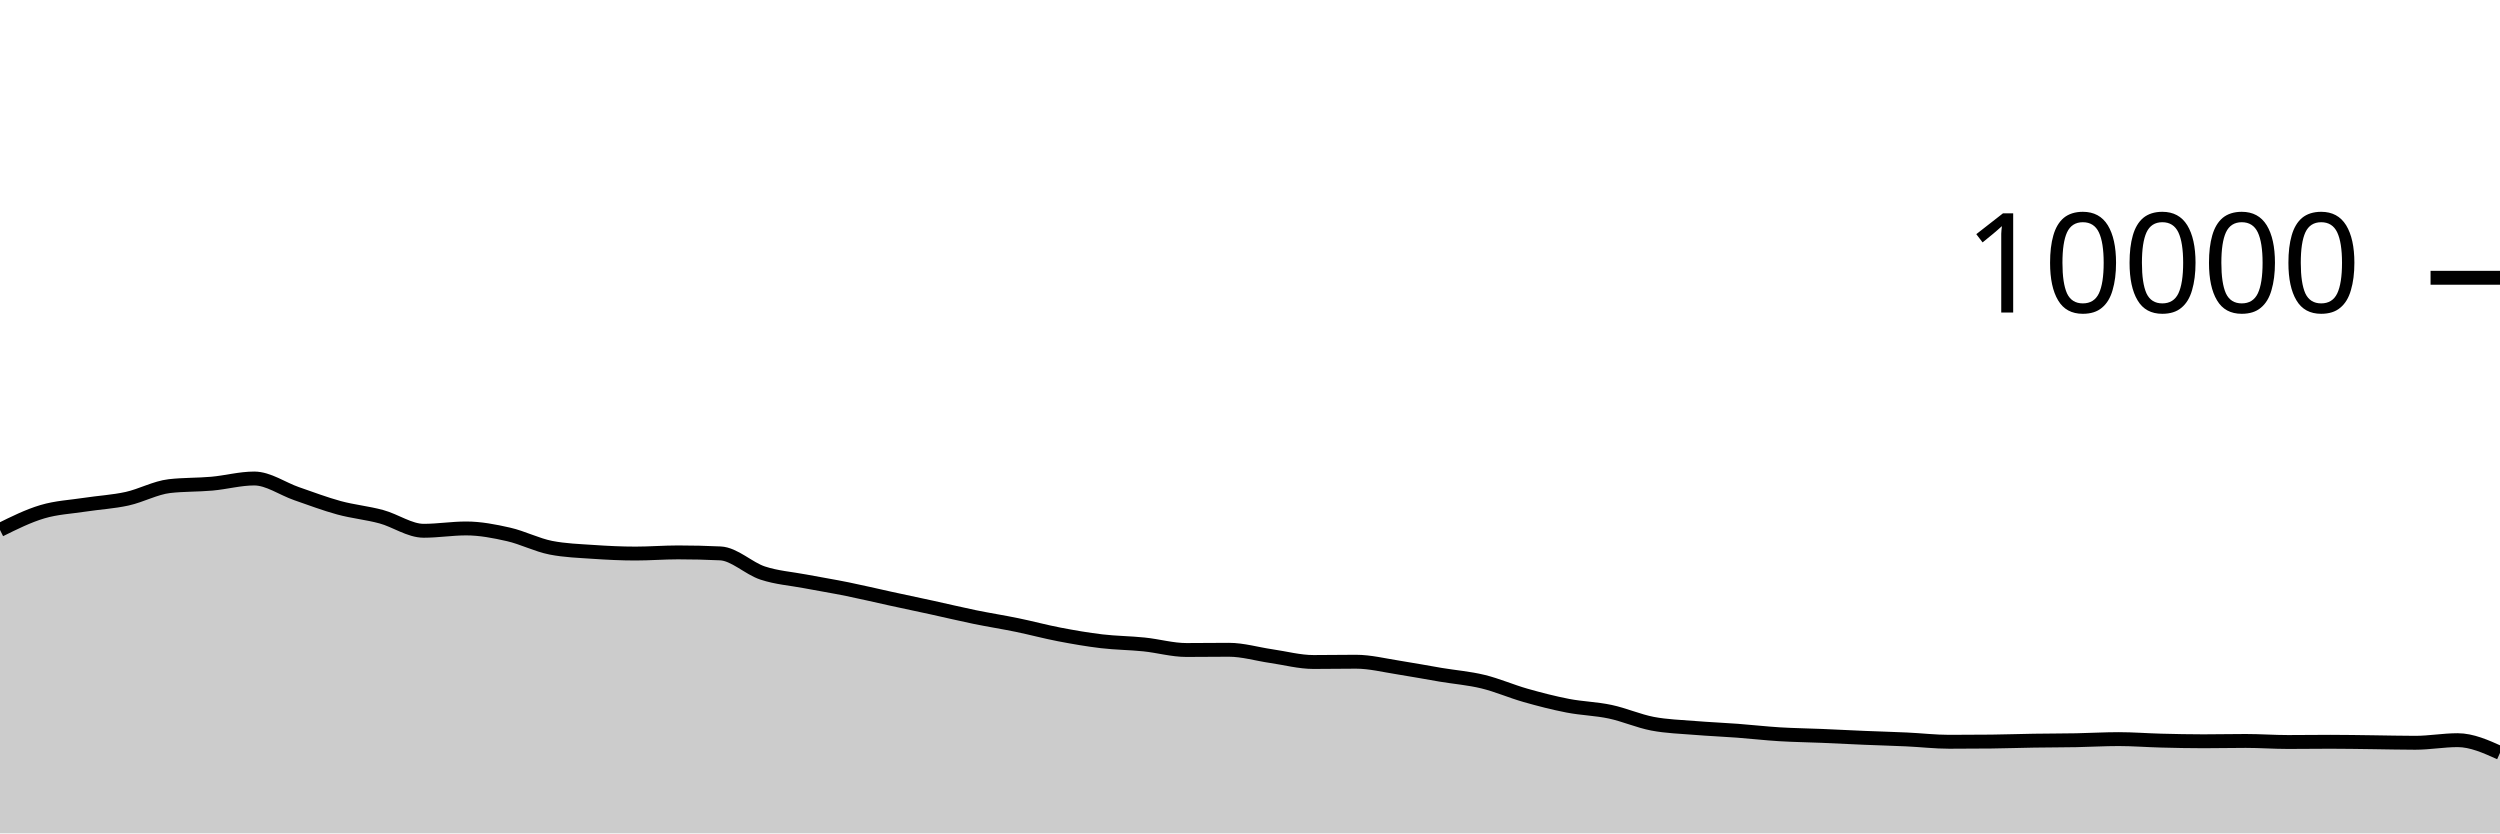
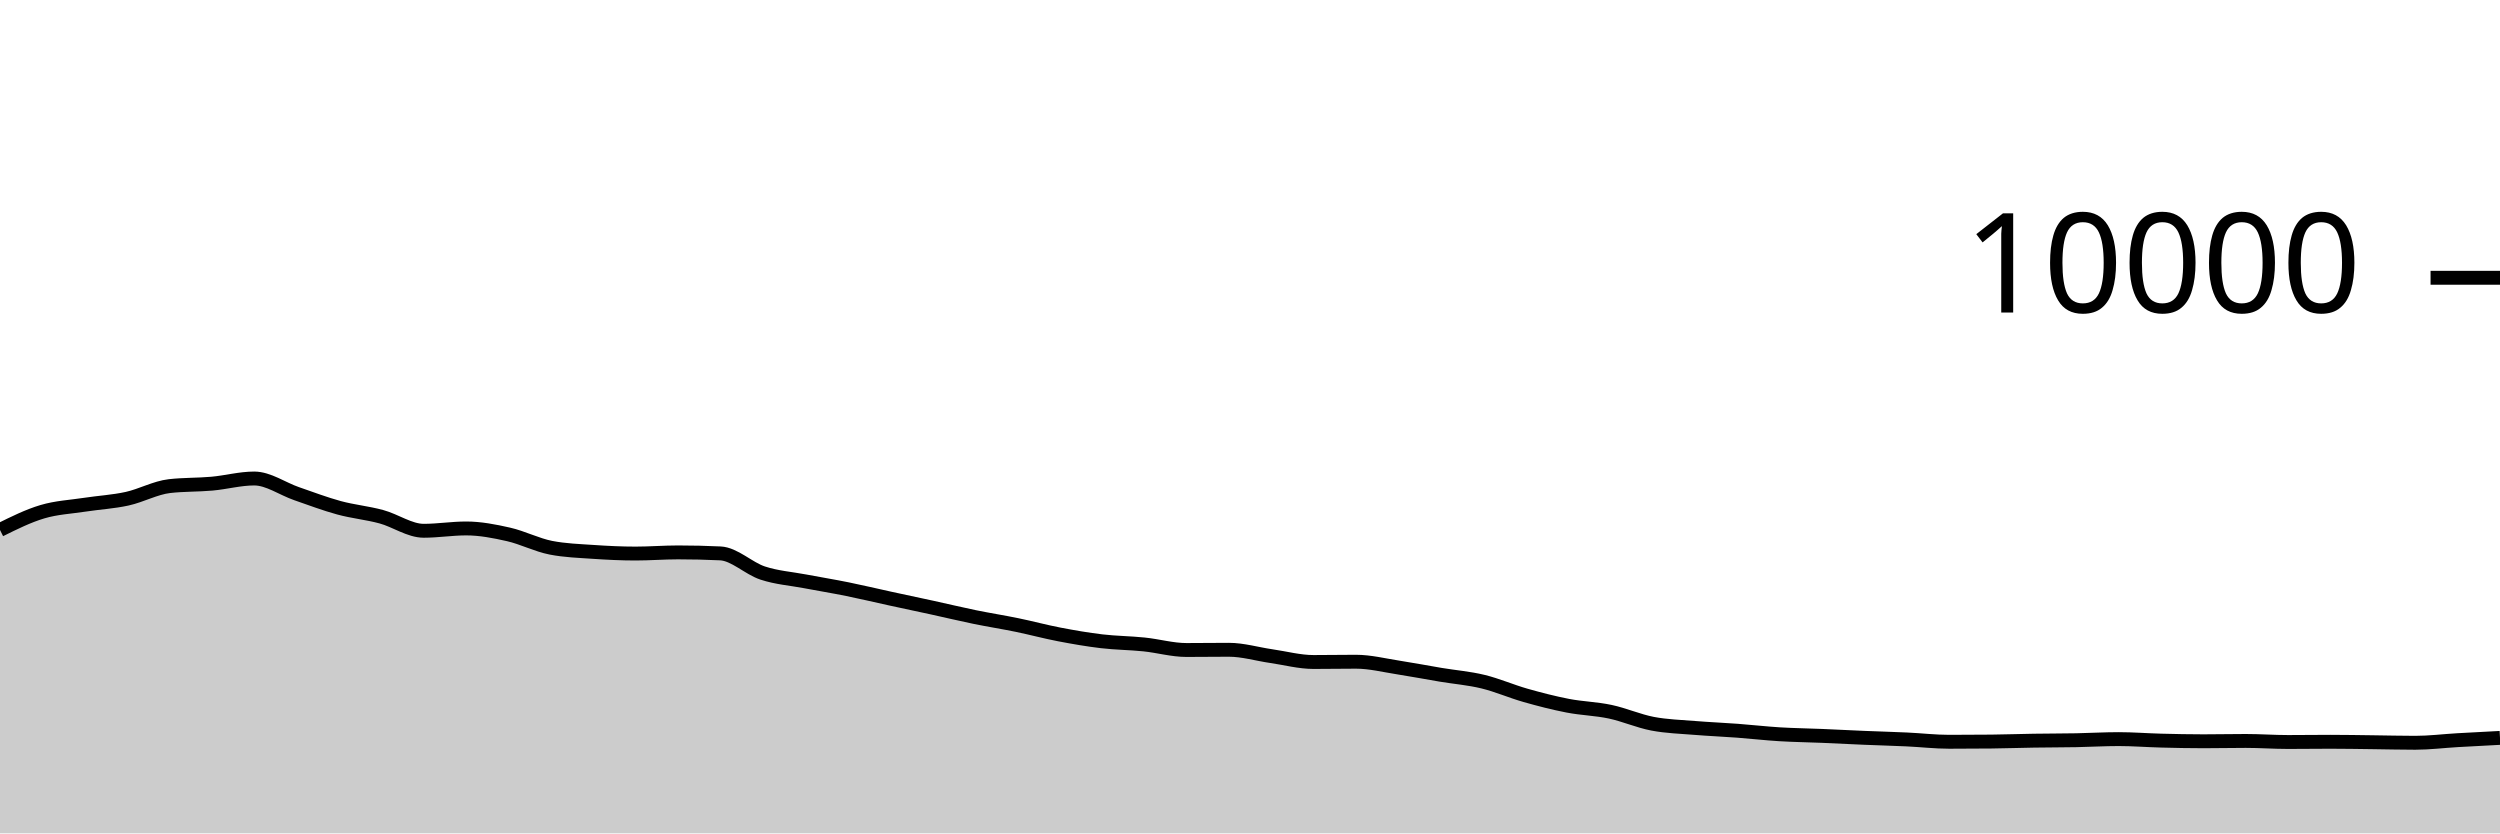
<svg xmlns="http://www.w3.org/2000/svg" viewBox="0 0 180 60">
  <g transform="translate(0,20)">
-     <path class="area" fill="rgba(0, 0, 0, 0.2)" d="M0,18.156C1.017,17.651,2.034,17.147,3.051,16.844C4.068,16.541,5.085,16.496,6.102,16.34C7.119,16.184,8.136,16.131,9.153,15.908C10.169,15.685,11.186,15.117,12.203,15C13.22,14.883,14.237,14.915,15.254,14.824C16.271,14.733,17.288,14.452,18.305,14.452C19.322,14.452,20.339,15.193,21.356,15.544C22.373,15.895,23.39,16.283,24.407,16.56C25.424,16.837,26.441,16.928,27.458,17.204C28.475,17.48,29.492,18.216,30.508,18.216C31.525,18.216,32.542,18.048,33.559,18.048C34.576,18.048,35.593,18.245,36.61,18.476C37.627,18.707,38.644,19.236,39.661,19.436C40.678,19.636,41.695,19.666,42.712,19.736C43.729,19.806,44.746,19.856,45.763,19.856C46.78,19.856,47.797,19.772,48.814,19.772C49.831,19.772,50.847,19.796,51.864,19.844C52.881,19.892,53.898,20.925,54.915,21.26C55.932,21.595,56.949,21.663,57.966,21.856C58.983,22.049,60,22.214,61.017,22.42C62.034,22.626,63.051,22.871,64.068,23.092C65.085,23.313,66.102,23.526,67.119,23.748C68.136,23.97,69.153,24.215,70.169,24.424C71.186,24.633,72.203,24.791,73.22,25C74.237,25.209,75.254,25.485,76.271,25.68C77.288,25.875,78.305,26.052,79.322,26.172C80.339,26.292,81.356,26.295,82.373,26.4C83.39,26.505,84.407,26.8,85.424,26.8C86.441,26.8,87.458,26.784,88.475,26.784C89.492,26.784,90.508,27.093,91.525,27.24C92.542,27.387,93.559,27.664,94.576,27.664C95.593,27.664,96.61,27.644,97.627,27.644C98.644,27.644,99.661,27.903,100.678,28.06C101.695,28.217,102.712,28.414,103.729,28.584C104.746,28.754,105.763,28.833,106.78,29.08C107.797,29.327,108.814,29.775,109.831,30.064C110.847,30.353,111.864,30.615,112.881,30.812C113.898,31.009,114.915,31.028,115.932,31.244C116.949,31.46,117.966,31.913,118.983,32.108C120,32.303,121.017,32.328,122.034,32.412C123.051,32.496,124.068,32.536,125.085,32.612C126.102,32.688,127.119,32.806,128.136,32.868C129.153,32.93,130.169,32.941,131.186,32.984C132.203,33.027,133.22,33.081,134.237,33.124C135.254,33.167,136.271,33.193,137.288,33.24C138.305,33.287,139.322,33.408,140.339,33.408C141.356,33.408,142.373,33.403,143.39,33.392C144.407,33.381,145.424,33.344,146.441,33.328C147.458,33.312,148.475,33.315,149.492,33.296C150.508,33.277,151.525,33.216,152.542,33.216C153.559,33.216,154.576,33.298,155.593,33.324C156.61,33.35,157.627,33.372,158.644,33.372C159.661,33.372,160.678,33.348,161.695,33.348C162.712,33.348,163.729,33.424,164.746,33.424C165.763,33.424,166.78,33.408,167.797,33.408C168.814,33.408,169.831,33.428,170.847,33.44C171.864,33.452,172.881,33.48,173.898,33.48C174.915,33.48,175.932,33.292,176.949,33.292C177.966,33.292,178.983,33.75,180,34.208L180,40C178.983,40,177.966,40,176.949,40C175.932,40,174.915,40,173.898,40C172.881,40,171.864,40,170.847,40C169.831,40,168.814,40,167.797,40C166.78,40,165.763,40,164.746,40C163.729,40,162.712,40,161.695,40C160.678,40,159.661,40,158.644,40C157.627,40,156.61,40,155.593,40C154.576,40,153.559,40,152.542,40C151.525,40,150.508,40,149.492,40C148.475,40,147.458,40,146.441,40C145.424,40,144.407,40,143.39,40C142.373,40,141.356,40,140.339,40C139.322,40,138.305,40,137.288,40C136.271,40,135.254,40,134.237,40C133.22,40,132.203,40,131.186,40C130.169,40,129.153,40,128.136,40C127.119,40,126.102,40,125.085,40C124.068,40,123.051,40,122.034,40C121.017,40,120,40,118.983,40C117.966,40,116.949,40,115.932,40C114.915,40,113.898,40,112.881,40C111.864,40,110.847,40,109.831,40C108.814,40,107.797,40,106.78,40C105.763,40,104.746,40,103.729,40C102.712,40,101.695,40,100.678,40C99.661,40,98.644,40,97.627,40C96.61,40,95.593,40,94.576,40C93.559,40,92.542,40,91.525,40C90.508,40,89.492,40,88.475,40C87.458,40,86.441,40,85.424,40C84.407,40,83.39,40,82.373,40C81.356,40,80.339,40,79.322,40C78.305,40,77.288,40,76.271,40C75.254,40,74.237,40,73.22,40C72.203,40,71.186,40,70.169,40C69.153,40,68.136,40,67.119,40C66.102,40,65.085,40,64.068,40C63.051,40,62.034,40,61.017,40C60,40,58.983,40,57.966,40C56.949,40,55.932,40,54.915,40C53.898,40,52.881,40,51.864,40C50.847,40,49.831,40,48.814,40C47.797,40,46.78,40,45.763,40C44.746,40,43.729,40,42.712,40C41.695,40,40.678,40,39.661,40C38.644,40,37.627,40,36.61,40C35.593,40,34.576,40,33.559,40C32.542,40,31.525,40,30.508,40C29.492,40,28.475,40,27.458,40C26.441,40,25.424,40,24.407,40C23.39,40,22.373,40,21.356,40C20.339,40,19.322,40,18.305,40C17.288,40,16.271,40,15.254,40C14.237,40,13.22,40,12.203,40C11.186,40,10.169,40,9.153,40C8.136,40,7.119,40,6.102,40C5.085,40,4.068,40,3.051,40C2.034,40,1.017,40,0,40Z" />
-     <path class="line" stroke="black" fill="none" d="M0,18.156C1.017,17.651,2.034,17.147,3.051,16.844C4.068,16.541,5.085,16.496,6.102,16.34C7.119,16.184,8.136,16.131,9.153,15.908C10.169,15.685,11.186,15.117,12.203,15C13.22,14.883,14.237,14.915,15.254,14.824C16.271,14.733,17.288,14.452,18.305,14.452C19.322,14.452,20.339,15.193,21.356,15.544C22.373,15.895,23.39,16.283,24.407,16.56C25.424,16.837,26.441,16.928,27.458,17.204C28.475,17.48,29.492,18.216,30.508,18.216C31.525,18.216,32.542,18.048,33.559,18.048C34.576,18.048,35.593,18.245,36.61,18.476C37.627,18.707,38.644,19.236,39.661,19.436C40.678,19.636,41.695,19.666,42.712,19.736C43.729,19.806,44.746,19.856,45.763,19.856C46.78,19.856,47.797,19.772,48.814,19.772C49.831,19.772,50.847,19.796,51.864,19.844C52.881,19.892,53.898,20.925,54.915,21.26C55.932,21.595,56.949,21.663,57.966,21.856C58.983,22.049,60,22.214,61.017,22.42C62.034,22.626,63.051,22.871,64.068,23.092C65.085,23.313,66.102,23.526,67.119,23.748C68.136,23.97,69.153,24.215,70.169,24.424C71.186,24.633,72.203,24.791,73.22,25C74.237,25.209,75.254,25.485,76.271,25.68C77.288,25.875,78.305,26.052,79.322,26.172C80.339,26.292,81.356,26.295,82.373,26.4C83.39,26.505,84.407,26.8,85.424,26.8C86.441,26.8,87.458,26.784,88.475,26.784C89.492,26.784,90.508,27.093,91.525,27.24C92.542,27.387,93.559,27.664,94.576,27.664C95.593,27.664,96.61,27.644,97.627,27.644C98.644,27.644,99.661,27.903,100.678,28.06C101.695,28.217,102.712,28.414,103.729,28.584C104.746,28.754,105.763,28.833,106.78,29.08C107.797,29.327,108.814,29.775,109.831,30.064C110.847,30.353,111.864,30.615,112.881,30.812C113.898,31.009,114.915,31.028,115.932,31.244C116.949,31.46,117.966,31.913,118.983,32.108C120,32.303,121.017,32.328,122.034,32.412C123.051,32.496,124.068,32.536,125.085,32.612C126.102,32.688,127.119,32.806,128.136,32.868C129.153,32.93,130.169,32.941,131.186,32.984C132.203,33.027,133.22,33.081,134.237,33.124C135.254,33.167,136.271,33.193,137.288,33.24C138.305,33.287,139.322,33.408,140.339,33.408C141.356,33.408,142.373,33.403,143.39,33.392C144.407,33.381,145.424,33.344,146.441,33.328C147.458,33.312,148.475,33.315,149.492,33.296C150.508,33.277,151.525,33.216,152.542,33.216C153.559,33.216,154.576,33.298,155.593,33.324C156.61,33.35,157.627,33.372,158.644,33.372C159.661,33.372,160.678,33.348,161.695,33.348C162.712,33.348,163.729,33.424,164.746,33.424C165.763,33.424,166.78,33.408,167.797,33.408C168.814,33.408,169.831,33.428,170.847,33.44C171.864,33.452,172.881,33.48,173.898,33.48C174.915,33.48,175.932,33.292,176.949,33.292C177.966,33.292,178.983,33.75,180,34.208" />
+     <path class="area" fill="rgba(0, 0, 0, 0.2)" d="M0,18.156C1.017,17.651,2.034,17.147,3.051,16.844C4.068,16.541,5.085,16.496,6.102,16.34C7.119,16.184,8.136,16.131,9.153,15.908C10.169,15.685,11.186,15.117,12.203,15C13.22,14.883,14.237,14.915,15.254,14.824C16.271,14.733,17.288,14.452,18.305,14.452C19.322,14.452,20.339,15.193,21.356,15.544C22.373,15.895,23.39,16.283,24.407,16.56C25.424,16.837,26.441,16.928,27.458,17.204C28.475,17.48,29.492,18.216,30.508,18.216C31.525,18.216,32.542,18.048,33.559,18.048C34.576,18.048,35.593,18.245,36.61,18.476C37.627,18.707,38.644,19.236,39.661,19.436C40.678,19.636,41.695,19.666,42.712,19.736C43.729,19.806,44.746,19.856,45.763,19.856C46.78,19.856,47.797,19.772,48.814,19.772C49.831,19.772,50.847,19.796,51.864,19.844C52.881,19.892,53.898,20.925,54.915,21.26C55.932,21.595,56.949,21.663,57.966,21.856C58.983,22.049,60,22.214,61.017,22.42C62.034,22.626,63.051,22.871,64.068,23.092C65.085,23.313,66.102,23.526,67.119,23.748C68.136,23.97,69.153,24.215,70.169,24.424C71.186,24.633,72.203,24.791,73.22,25C74.237,25.209,75.254,25.485,76.271,25.68C77.288,25.875,78.305,26.052,79.322,26.172C80.339,26.292,81.356,26.295,82.373,26.4C83.39,26.505,84.407,26.8,85.424,26.8C86.441,26.8,87.458,26.784,88.475,26.784C89.492,26.784,90.508,27.093,91.525,27.24C92.542,27.387,93.559,27.664,94.576,27.664C95.593,27.664,96.61,27.644,97.627,27.644C98.644,27.644,99.661,27.903,100.678,28.06C101.695,28.217,102.712,28.414,103.729,28.584C104.746,28.754,105.763,28.833,106.78,29.08C107.797,29.327,108.814,29.775,109.831,30.064C110.847,30.353,111.864,30.615,112.881,30.812C113.898,31.009,114.915,31.028,115.932,31.244C116.949,31.46,117.966,31.913,118.983,32.108C120,32.303,121.017,32.328,122.034,32.412C123.051,32.496,124.068,32.536,125.085,32.612C126.102,32.688,127.119,32.806,128.136,32.868C129.153,32.93,130.169,32.941,131.186,32.984C132.203,33.027,133.22,33.081,134.237,33.124C135.254,33.167,136.271,33.193,137.288,33.24C138.305,33.287,139.322,33.408,140.339,33.408C141.356,33.408,142.373,33.403,143.39,33.392C144.407,33.381,145.424,33.344,146.441,33.328C147.458,33.312,148.475,33.315,149.492,33.296C150.508,33.277,151.525,33.216,152.542,33.216C153.559,33.216,154.576,33.298,155.593,33.324C156.61,33.35,157.627,33.372,158.644,33.372C159.661,33.372,160.678,33.348,161.695,33.348C162.712,33.348,163.729,33.424,164.746,33.424C165.763,33.424,166.78,33.408,167.797,33.408C168.814,33.408,169.831,33.428,170.847,33.44C171.864,33.452,172.881,33.48,173.898,33.48C174.915,33.48,175.932,33.351,176.949,33.292C177.966,33.233,178.983,33.181,180,33.128L180,40C178.983,40,177.966,40,176.949,40C175.932,40,174.915,40,173.898,40C172.881,40,171.864,40,170.847,40C169.831,40,168.814,40,167.797,40C166.78,40,165.763,40,164.746,40C163.729,40,162.712,40,161.695,40C160.678,40,159.661,40,158.644,40C157.627,40,156.61,40,155.593,40C154.576,40,153.559,40,152.542,40C151.525,40,150.508,40,149.492,40C148.475,40,147.458,40,146.441,40C145.424,40,144.407,40,143.39,40C142.373,40,141.356,40,140.339,40C139.322,40,138.305,40,137.288,40C136.271,40,135.254,40,134.237,40C133.22,40,132.203,40,131.186,40C130.169,40,129.153,40,128.136,40C127.119,40,126.102,40,125.085,40C124.068,40,123.051,40,122.034,40C121.017,40,120,40,118.983,40C117.966,40,116.949,40,115.932,40C114.915,40,113.898,40,112.881,40C111.864,40,110.847,40,109.831,40C108.814,40,107.797,40,106.78,40C105.763,40,104.746,40,103.729,40C102.712,40,101.695,40,100.678,40C99.661,40,98.644,40,97.627,40C96.61,40,95.593,40,94.576,40C93.559,40,92.542,40,91.525,40C90.508,40,89.492,40,88.475,40C87.458,40,86.441,40,85.424,40C84.407,40,83.39,40,82.373,40C81.356,40,80.339,40,79.322,40C78.305,40,77.288,40,76.271,40C75.254,40,74.237,40,73.22,40C72.203,40,71.186,40,70.169,40C69.153,40,68.136,40,67.119,40C66.102,40,65.085,40,64.068,40C63.051,40,62.034,40,61.017,40C60,40,58.983,40,57.966,40C56.949,40,55.932,40,54.915,40C53.898,40,52.881,40,51.864,40C50.847,40,49.831,40,48.814,40C47.797,40,46.78,40,45.763,40C44.746,40,43.729,40,42.712,40C41.695,40,40.678,40,39.661,40C38.644,40,37.627,40,36.61,40C35.593,40,34.576,40,33.559,40C32.542,40,31.525,40,30.508,40C29.492,40,28.475,40,27.458,40C26.441,40,25.424,40,24.407,40C23.39,40,22.373,40,21.356,40C20.339,40,19.322,40,18.305,40C17.288,40,16.271,40,15.254,40C14.237,40,13.22,40,12.203,40C11.186,40,10.169,40,9.153,40C8.136,40,7.119,40,6.102,40C5.085,40,4.068,40,3.051,40C2.034,40,1.017,40,0,40Z" />
+     <path class="line" stroke="black" fill="none" d="M0,18.156C1.017,17.651,2.034,17.147,3.051,16.844C4.068,16.541,5.085,16.496,6.102,16.34C7.119,16.184,8.136,16.131,9.153,15.908C10.169,15.685,11.186,15.117,12.203,15C13.22,14.883,14.237,14.915,15.254,14.824C16.271,14.733,17.288,14.452,18.305,14.452C19.322,14.452,20.339,15.193,21.356,15.544C22.373,15.895,23.39,16.283,24.407,16.56C25.424,16.837,26.441,16.928,27.458,17.204C28.475,17.48,29.492,18.216,30.508,18.216C31.525,18.216,32.542,18.048,33.559,18.048C34.576,18.048,35.593,18.245,36.61,18.476C37.627,18.707,38.644,19.236,39.661,19.436C40.678,19.636,41.695,19.666,42.712,19.736C43.729,19.806,44.746,19.856,45.763,19.856C46.78,19.856,47.797,19.772,48.814,19.772C49.831,19.772,50.847,19.796,51.864,19.844C52.881,19.892,53.898,20.925,54.915,21.26C55.932,21.595,56.949,21.663,57.966,21.856C58.983,22.049,60,22.214,61.017,22.42C62.034,22.626,63.051,22.871,64.068,23.092C65.085,23.313,66.102,23.526,67.119,23.748C68.136,23.97,69.153,24.215,70.169,24.424C71.186,24.633,72.203,24.791,73.22,25C74.237,25.209,75.254,25.485,76.271,25.68C77.288,25.875,78.305,26.052,79.322,26.172C80.339,26.292,81.356,26.295,82.373,26.4C83.39,26.505,84.407,26.8,85.424,26.8C86.441,26.8,87.458,26.784,88.475,26.784C89.492,26.784,90.508,27.093,91.525,27.24C92.542,27.387,93.559,27.664,94.576,27.664C95.593,27.664,96.61,27.644,97.627,27.644C98.644,27.644,99.661,27.903,100.678,28.06C101.695,28.217,102.712,28.414,103.729,28.584C104.746,28.754,105.763,28.833,106.78,29.08C107.797,29.327,108.814,29.775,109.831,30.064C110.847,30.353,111.864,30.615,112.881,30.812C113.898,31.009,114.915,31.028,115.932,31.244C116.949,31.46,117.966,31.913,118.983,32.108C120,32.303,121.017,32.328,122.034,32.412C123.051,32.496,124.068,32.536,125.085,32.612C126.102,32.688,127.119,32.806,128.136,32.868C129.153,32.93,130.169,32.941,131.186,32.984C132.203,33.027,133.22,33.081,134.237,33.124C135.254,33.167,136.271,33.193,137.288,33.24C138.305,33.287,139.322,33.408,140.339,33.408C141.356,33.408,142.373,33.403,143.39,33.392C144.407,33.381,145.424,33.344,146.441,33.328C147.458,33.312,148.475,33.315,149.492,33.296C150.508,33.277,151.525,33.216,152.542,33.216C153.559,33.216,154.576,33.298,155.593,33.324C156.61,33.35,157.627,33.372,158.644,33.372C159.661,33.372,160.678,33.348,161.695,33.348C162.712,33.348,163.729,33.424,164.746,33.424C165.763,33.424,166.78,33.408,167.797,33.408C168.814,33.408,169.831,33.428,170.847,33.44C171.864,33.452,172.881,33.48,173.898,33.48C174.915,33.48,175.932,33.351,176.949,33.292C177.966,33.233,178.983,33.181,180,33.128" />
    <path class="axis-ceiling" stroke-width="1" stroke="black" fill="none" d="M175,0L180,0" />
    <text class="axis-ceiling-label" font-family="sans-serif" text-anchor="end" font-size="10px" x="170" y="2.5">10000</text>
  </g>
</svg>
